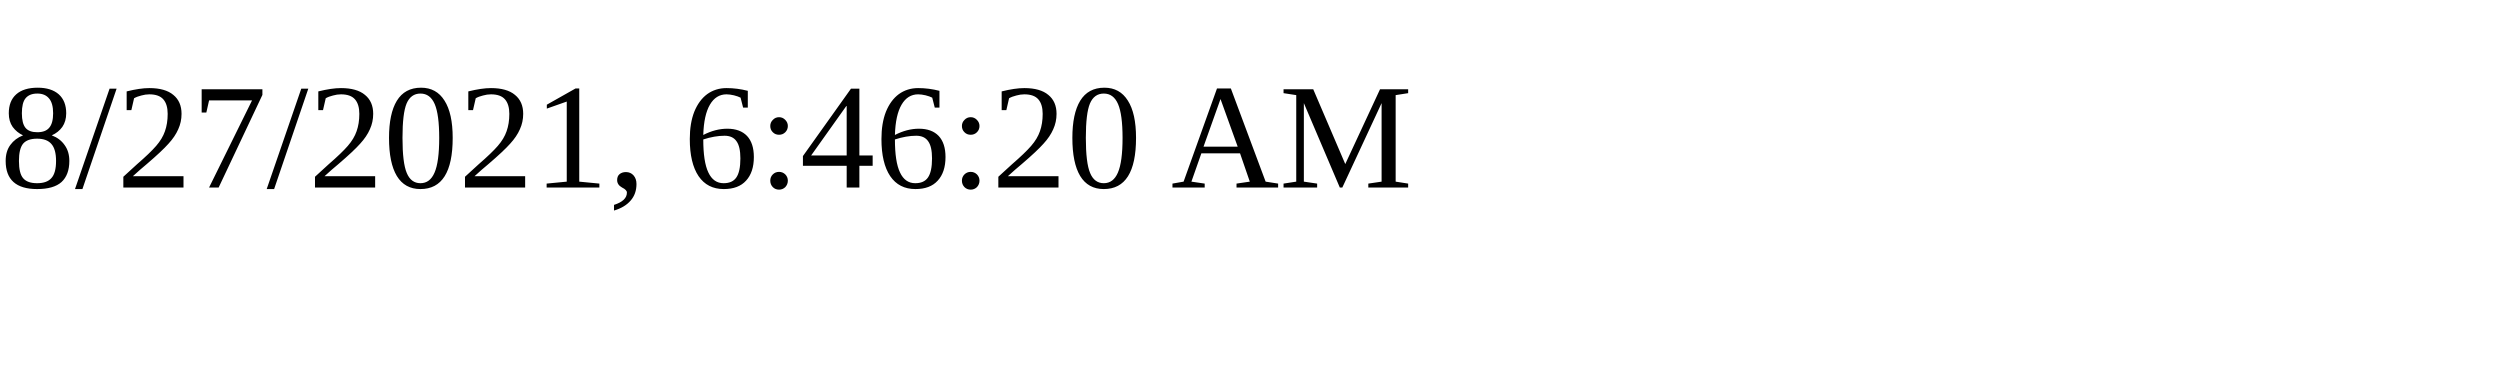
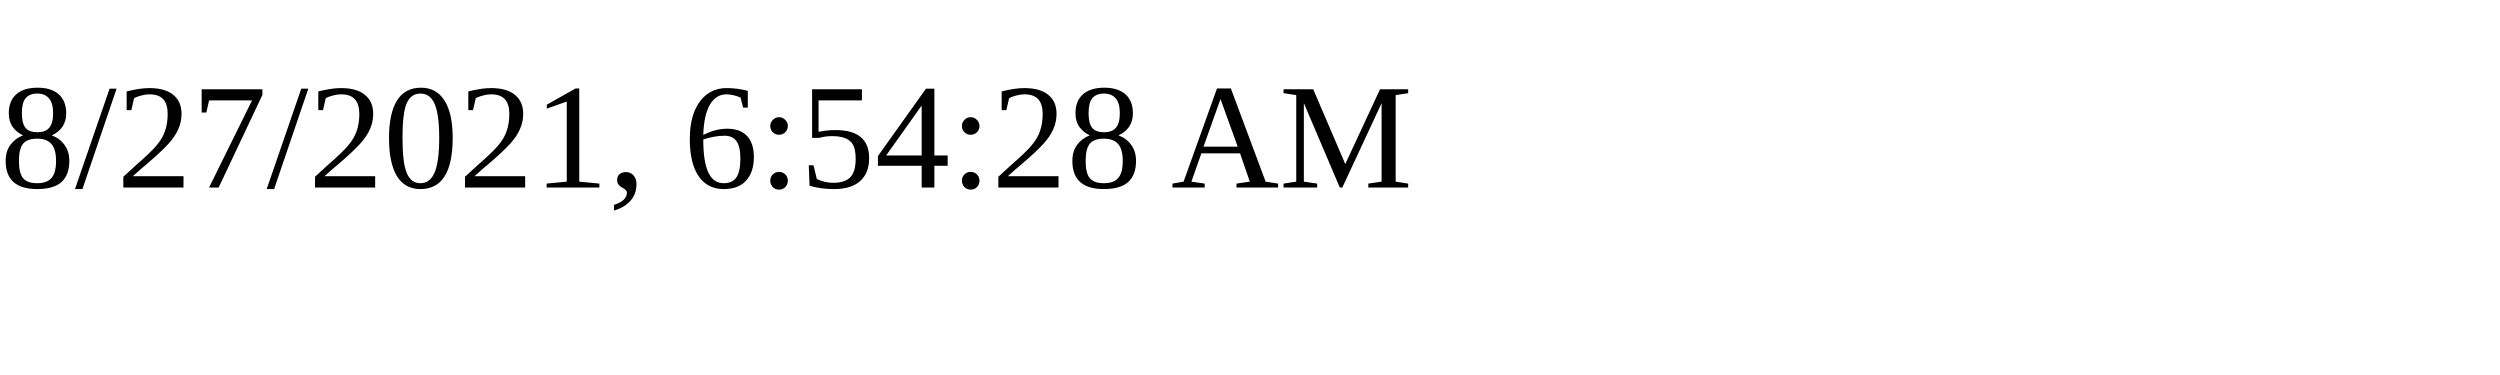
<svg xmlns="http://www.w3.org/2000/svg" height="30" width="200">
-   <text x="0" y="15">8/27/2021, 6:46:20 AM</text>
+   <text x="0" y="15">8/27/2021, 6:54:28 AM</text>
</svg>
